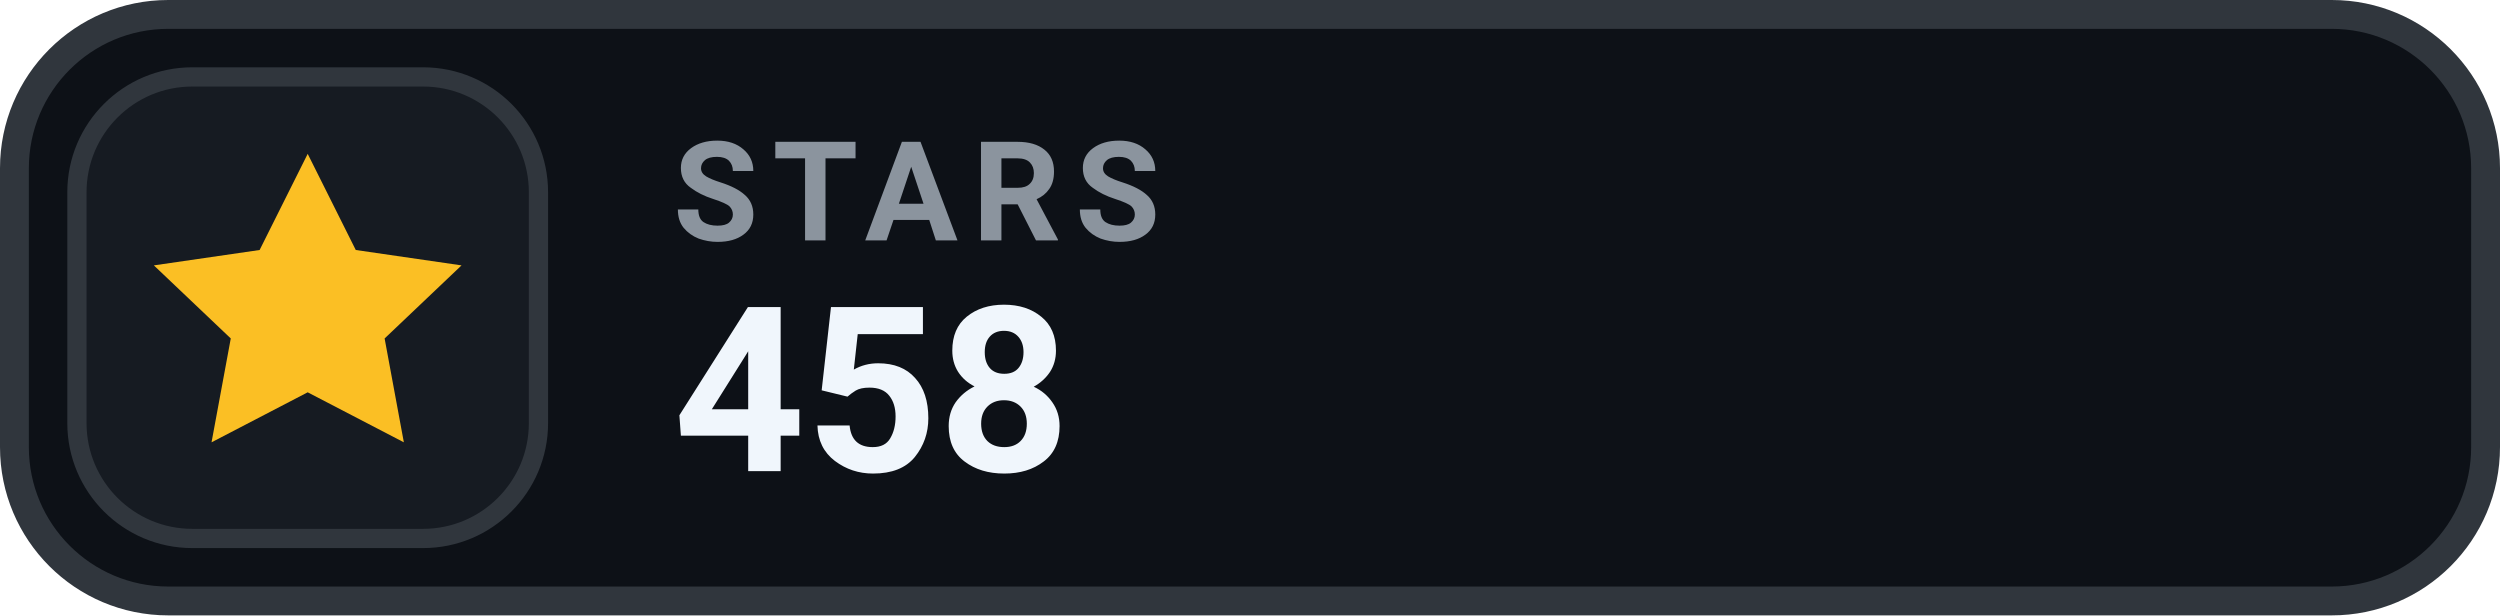
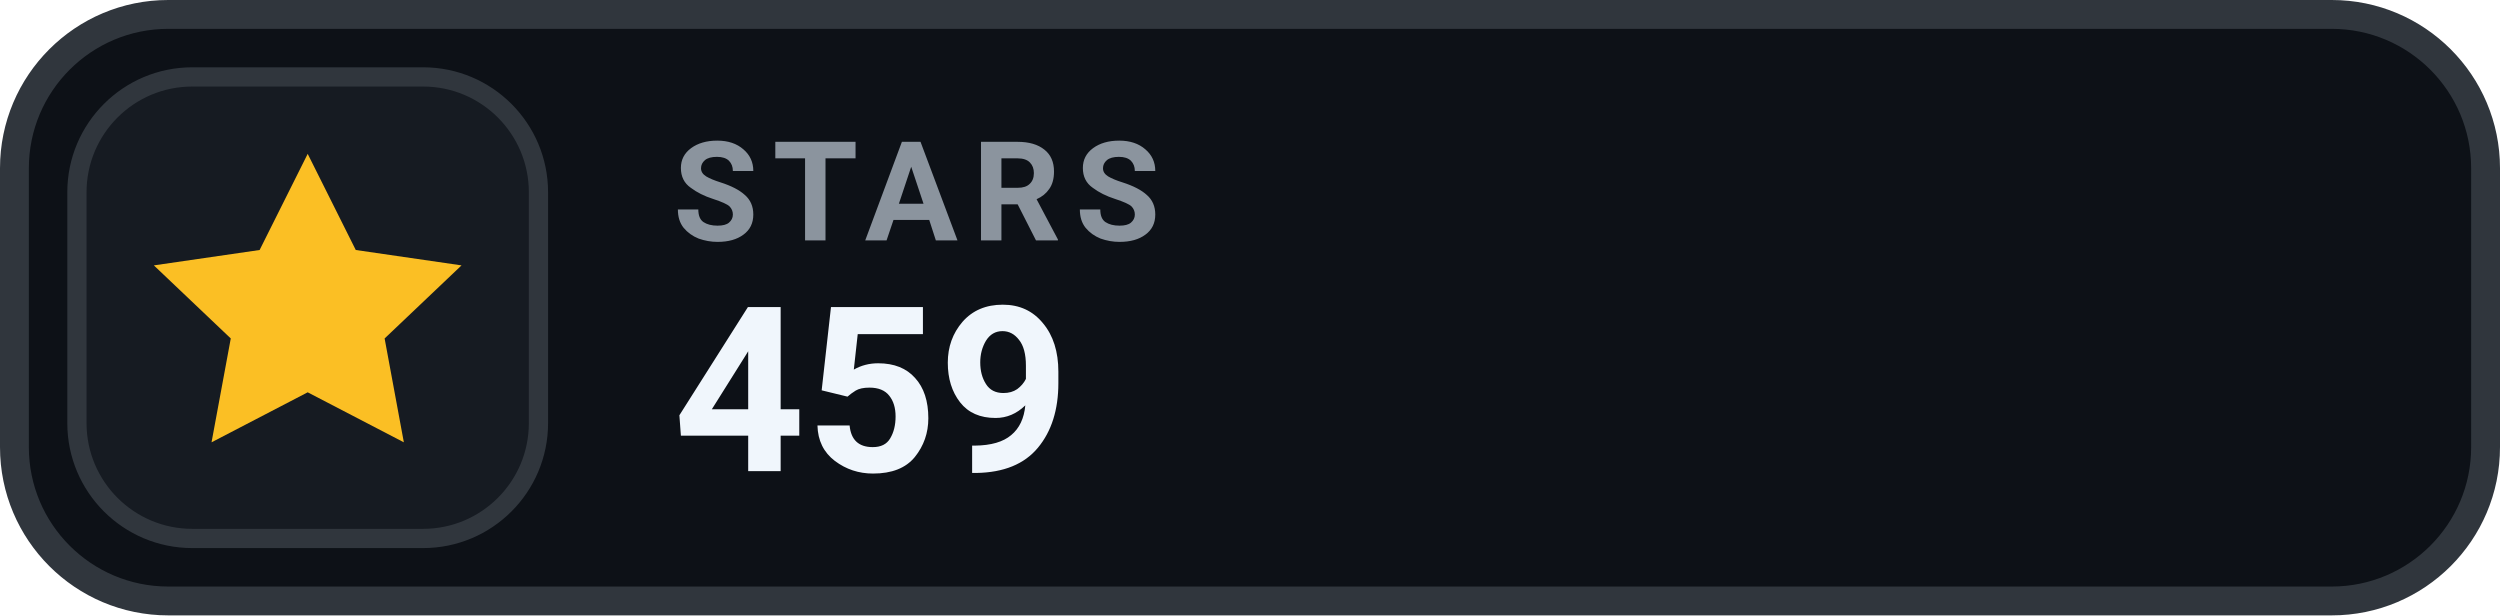
- <svg xmlns="http://www.w3.org/2000/svg" width="130" height="32" viewBox="0 0 130 32" role="img" aria-label="STARS 458">
+ <svg xmlns="http://www.w3.org/2000/svg" width="130" height="32" viewBox="0 0 130 32" role="img" aria-label="STARS 459">
  <rect x=".75" y=".75" width="128.5" height="30.5" rx="8" fill="#0D1117" stroke="#30363D" stroke-width="1.5" />
  <rect x="4" y="4" width="24" height="24" rx="6" fill="#161B22" stroke="#30363D" stroke-width="1" />
  <g transform="translate(16 16)" style="color:#FBBF24;">
    <path d="M0 -8 l2.5 5 5.5 .8 -4 3.8 1 5.4 -5 -2.6 -5 2.6 1 -5.4 -4 -3.8 5.5 -.8 Z" fill="currentColor" />
  </g>
  <text x="35" y="12.5" fill="#8B949E" font-family="-apple-system,BlinkMacSystemFont,'Segoe UI',Roboto,Helvetica,Arial,sans-serif" font-size="7.2" font-weight="700" letter-spacing=".75">STARS</text>
-   <text x="35" y="24.5" fill="#F0F6FC" font-family="-apple-system,BlinkMacSystemFont,'Segoe UI',Roboto,Helvetica,Arial,sans-serif" font-size="12" font-weight="700">458</text>
+   <text x="35" y="24.5" fill="#F0F6FC" font-family="-apple-system,BlinkMacSystemFont,'Segoe UI',Roboto,Helvetica,Arial,sans-serif" font-size="12" font-weight="700">459</text>
</svg>
